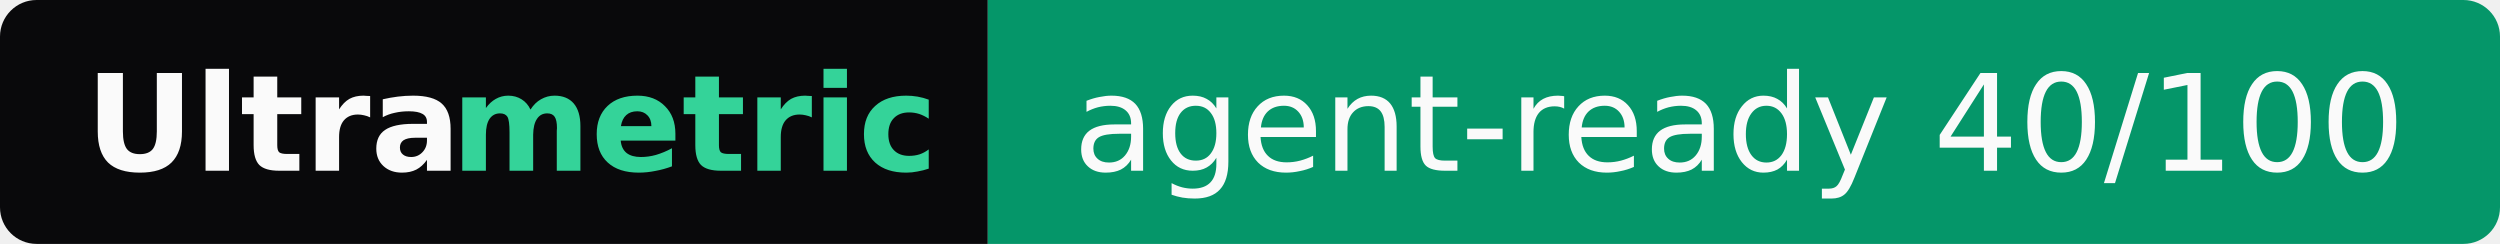
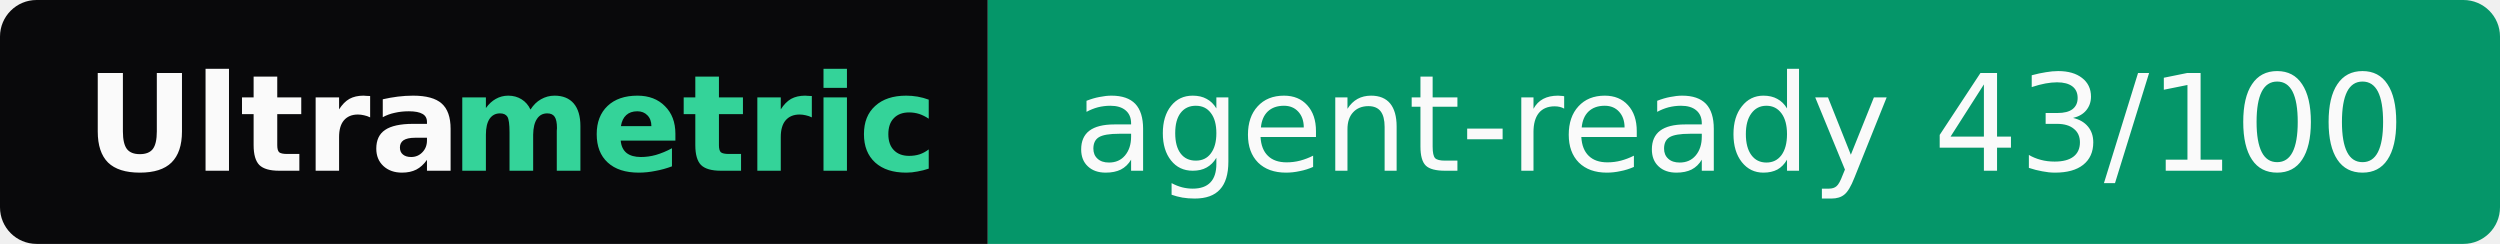
- <svg xmlns="http://www.w3.org/2000/svg" width="205" height="20" role="img" aria-label="Ultrametric: agent-ready 40/100">
+ <svg xmlns="http://www.w3.org/2000/svg" width="205" height="20" role="img" aria-label="Ultrametric: agent-ready 43/100">
  <clipPath id="r">
    <rect width="205" height="20" rx="3" fill="#fff" />
  </clipPath>
  <g clip-path="url(#r)">
    <rect width="81" height="20" fill="#09090b" />
    <rect x="81" width="124" height="20" fill="#059669" />
  </g>
  <g font-family="Verdana,Geneva,DejaVu Sans,sans-serif" font-size="11">
    <text x="7" y="14" textLength="30" font-weight="bold" fill="#fafafa">Ultra</text>
    <text x="37" y="14" textLength="37" font-weight="bold" fill="#34d399">metric</text>
-     <text x="88" y="14" textLength="110" fill="#fafafa">agent-ready 40/100</text>
+     <text x="88" y="14" textLength="110" fill="#fafafa">agent-ready 43/100</text>
  </g>
</svg>
